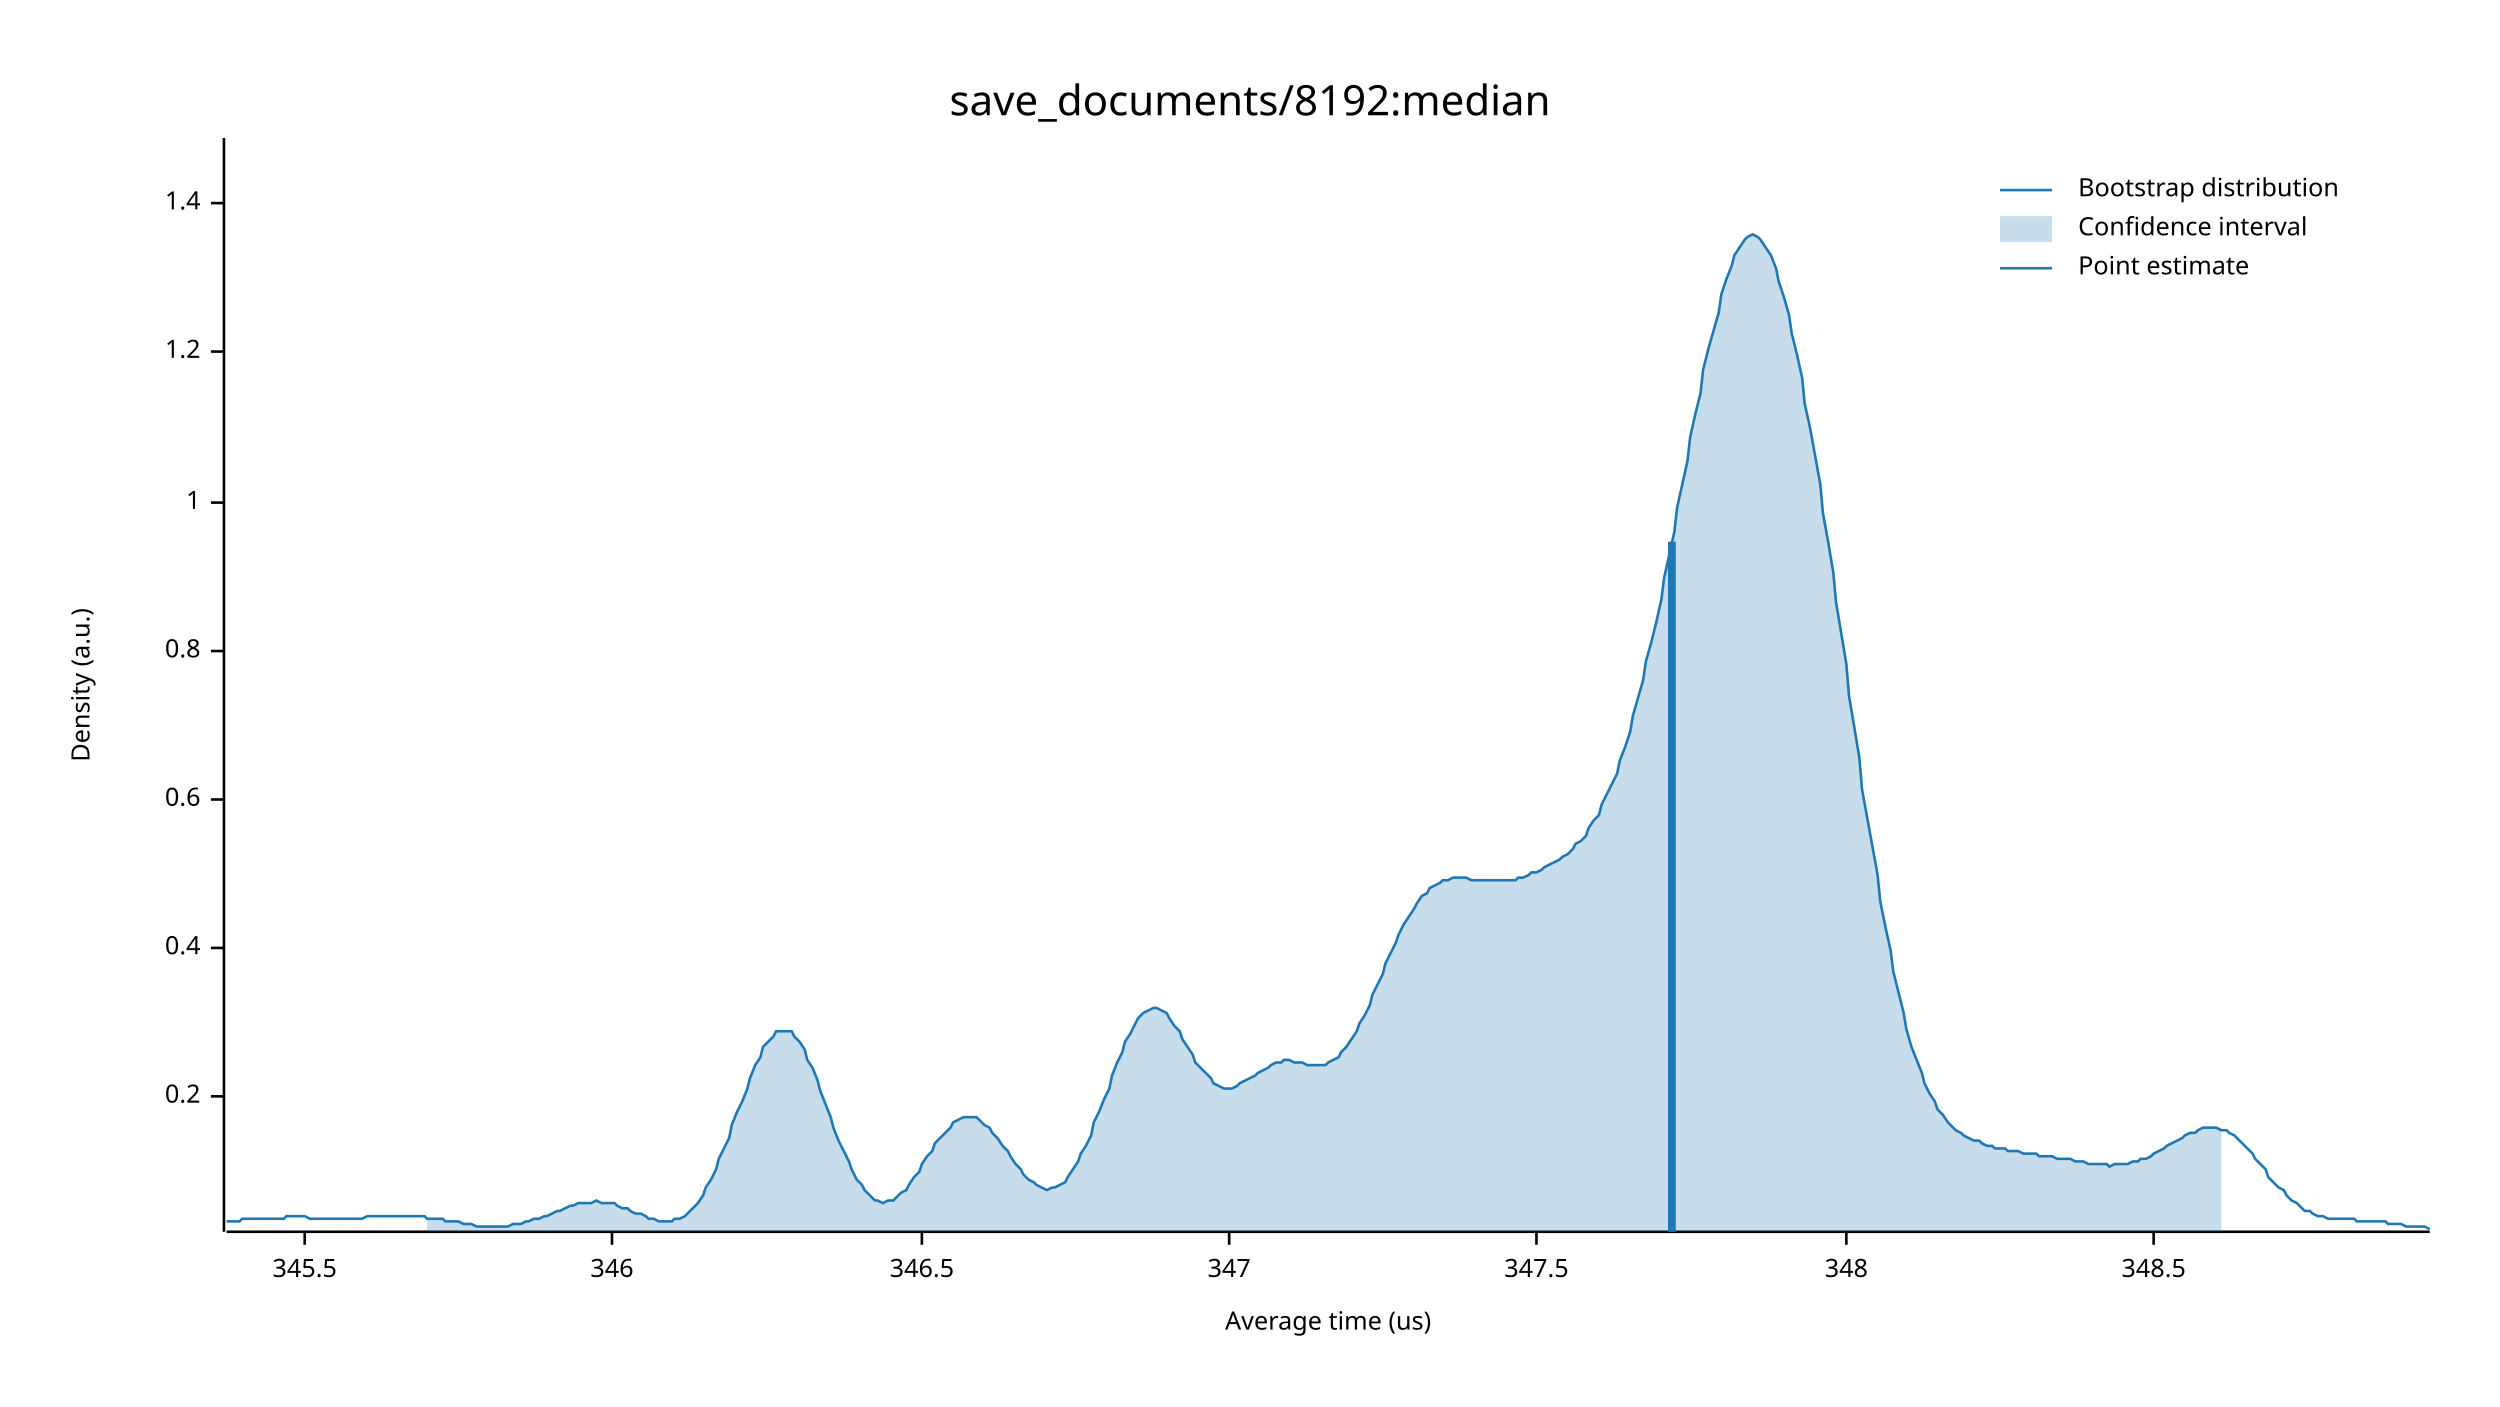
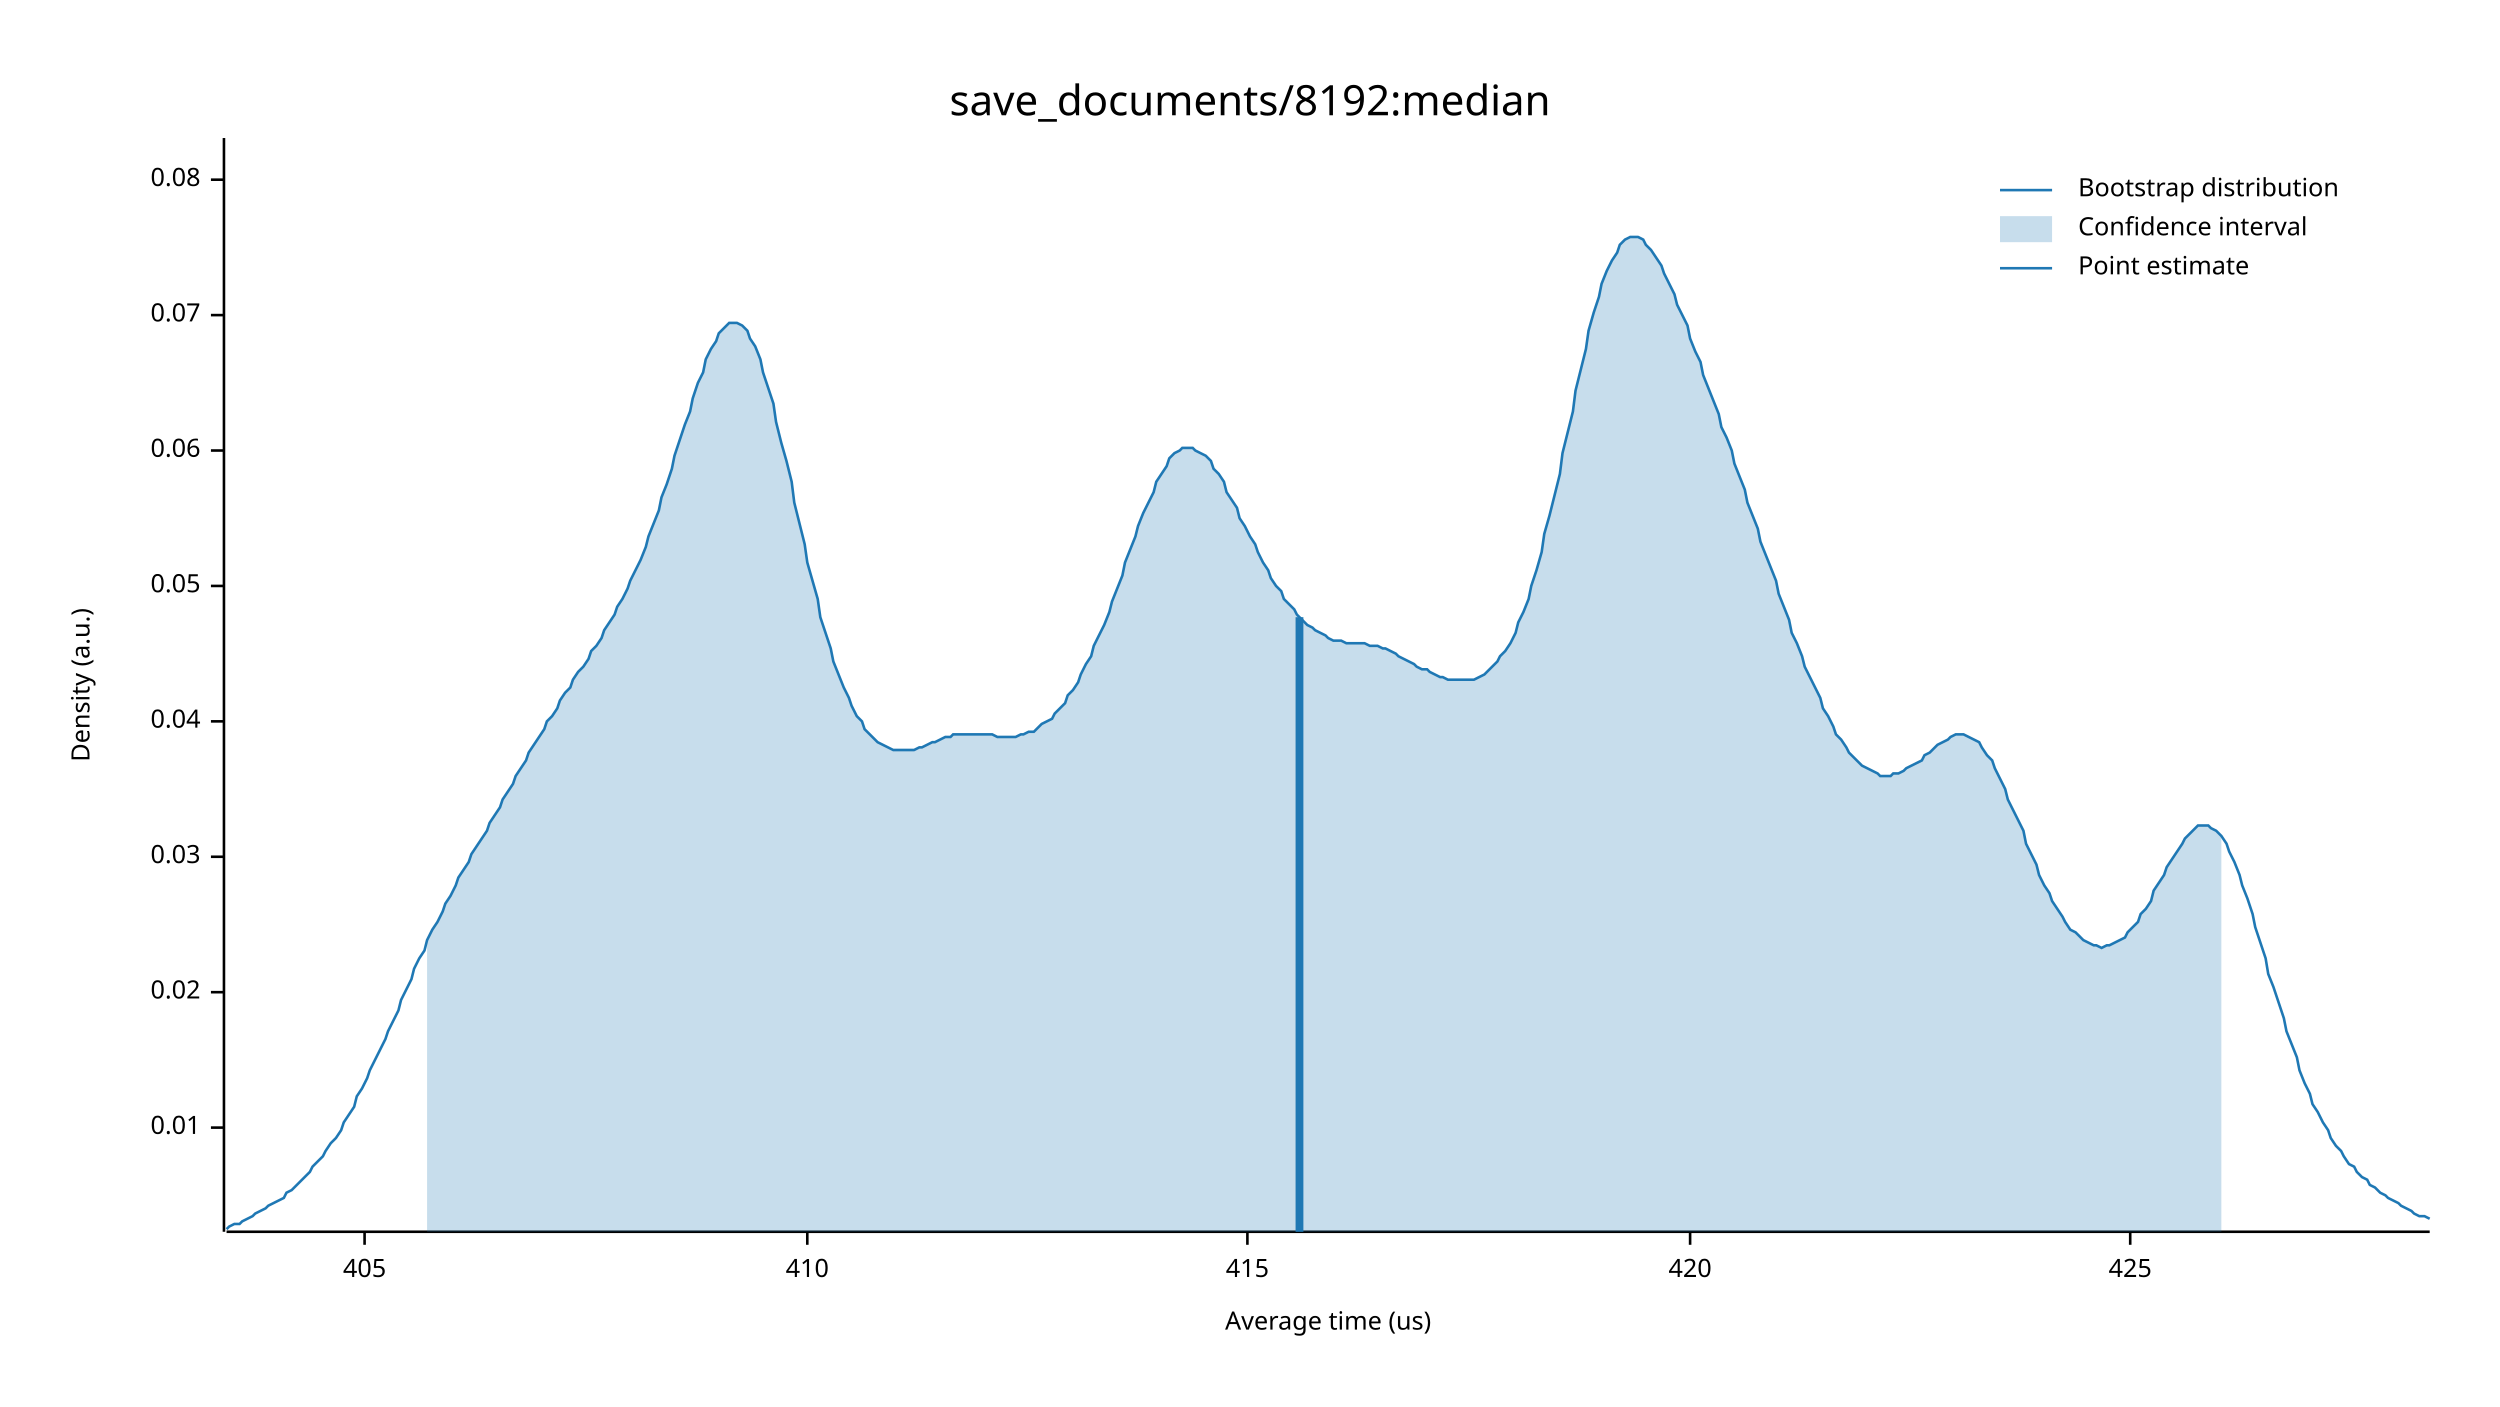
<svg xmlns="http://www.w3.org/2000/svg" width="960" height="540" viewBox="0 0 960 540">
  <text x="480" y="32" dy="0.76em" text-anchor="middle" font-family="sans-serif" font-size="16.129" opacity="1" fill="#000000">
save_documents/8192:median
</text>
  <text x="27" y="263" dy="0.76em" text-anchor="middle" font-family="sans-serif" font-size="9.677" opacity="1" fill="#000000" transform="rotate(270, 27, 263)">
Density (a.u.)
</text>
  <text x="510" y="513" dy="-0.5ex" text-anchor="middle" font-family="sans-serif" font-size="9.677" opacity="1" fill="#000000">
Average time (us)
</text>
  <polyline fill="none" opacity="1" stroke="#000000" stroke-width="1" points="86,53 86,473 " />
-   <text x="77" y="421" dy="0.5ex" text-anchor="end" font-family="sans-serif" font-size="9.677" opacity="1" fill="#000000">
- 0.2
+   <text x="77" y="433" dy="0.5ex" text-anchor="end" font-family="sans-serif" font-size="9.677" opacity="1" fill="#000000">
+ 0.01
</text>
-   <polyline fill="none" opacity="1" stroke="#000000" stroke-width="1" points="81,421 86,421 " />
-   <text x="77" y="364" dy="0.5ex" text-anchor="end" font-family="sans-serif" font-size="9.677" opacity="1" fill="#000000">
- 0.4
+   <polyline fill="none" opacity="1" stroke="#000000" stroke-width="1" points="81,433 86,433 " />
+   <text x="77" y="381" dy="0.5ex" text-anchor="end" font-family="sans-serif" font-size="9.677" opacity="1" fill="#000000">
+ 0.02
</text>
-   <polyline fill="none" opacity="1" stroke="#000000" stroke-width="1" points="81,364 86,364 " />
-   <text x="77" y="307" dy="0.5ex" text-anchor="end" font-family="sans-serif" font-size="9.677" opacity="1" fill="#000000">
- 0.6
+   <polyline fill="none" opacity="1" stroke="#000000" stroke-width="1" points="81,381 86,381 " />
+   <text x="77" y="329" dy="0.5ex" text-anchor="end" font-family="sans-serif" font-size="9.677" opacity="1" fill="#000000">
+ 0.03
</text>
-   <polyline fill="none" opacity="1" stroke="#000000" stroke-width="1" points="81,307 86,307 " />
-   <text x="77" y="250" dy="0.5ex" text-anchor="end" font-family="sans-serif" font-size="9.677" opacity="1" fill="#000000">
- 0.8
+   <polyline fill="none" opacity="1" stroke="#000000" stroke-width="1" points="81,329 86,329 " />
+   <text x="77" y="277" dy="0.5ex" text-anchor="end" font-family="sans-serif" font-size="9.677" opacity="1" fill="#000000">
+ 0.04
</text>
-   <polyline fill="none" opacity="1" stroke="#000000" stroke-width="1" points="81,250 86,250 " />
-   <text x="77" y="193" dy="0.5ex" text-anchor="end" font-family="sans-serif" font-size="9.677" opacity="1" fill="#000000">
- 1
+   <polyline fill="none" opacity="1" stroke="#000000" stroke-width="1" points="81,277 86,277 " />
+   <text x="77" y="225" dy="0.5ex" text-anchor="end" font-family="sans-serif" font-size="9.677" opacity="1" fill="#000000">
+ 0.05
</text>
-   <polyline fill="none" opacity="1" stroke="#000000" stroke-width="1" points="81,193 86,193 " />
-   <text x="77" y="135" dy="0.5ex" text-anchor="end" font-family="sans-serif" font-size="9.677" opacity="1" fill="#000000">
- 1.2
+   <polyline fill="none" opacity="1" stroke="#000000" stroke-width="1" points="81,225 86,225 " />
+   <text x="77" y="173" dy="0.5ex" text-anchor="end" font-family="sans-serif" font-size="9.677" opacity="1" fill="#000000">
+ 0.06
</text>
-   <polyline fill="none" opacity="1" stroke="#000000" stroke-width="1" points="81,135 86,135 " />
-   <text x="77" y="78" dy="0.5ex" text-anchor="end" font-family="sans-serif" font-size="9.677" opacity="1" fill="#000000">
- 1.4
+   <polyline fill="none" opacity="1" stroke="#000000" stroke-width="1" points="81,173 86,173 " />
+   <text x="77" y="121" dy="0.5ex" text-anchor="end" font-family="sans-serif" font-size="9.677" opacity="1" fill="#000000">
+ 0.07
</text>
-   <polyline fill="none" opacity="1" stroke="#000000" stroke-width="1" points="81,78 86,78 " />
+   <polyline fill="none" opacity="1" stroke="#000000" stroke-width="1" points="81,121 86,121 " />
+   <text x="77" y="69" dy="0.5ex" text-anchor="end" font-family="sans-serif" font-size="9.677" opacity="1" fill="#000000">
+ 0.08
+ </text>
+   <polyline fill="none" opacity="1" stroke="#000000" stroke-width="1" points="81,69 86,69 " />
  <polyline fill="none" opacity="1" stroke="#000000" stroke-width="1" points="87,473 933,473 " />
-   <text x="117" y="483" dy="0.76em" text-anchor="middle" font-family="sans-serif" font-size="9.677" opacity="1" fill="#000000">
- 345.5
+   <text x="140" y="483" dy="0.76em" text-anchor="middle" font-family="sans-serif" font-size="9.677" opacity="1" fill="#000000">
+ 405
</text>
-   <polyline fill="none" opacity="1" stroke="#000000" stroke-width="1" points="117,473 117,478 " />
-   <text x="235" y="483" dy="0.76em" text-anchor="middle" font-family="sans-serif" font-size="9.677" opacity="1" fill="#000000">
- 346
+   <polyline fill="none" opacity="1" stroke="#000000" stroke-width="1" points="140,473 140,478 " />
+   <text x="310" y="483" dy="0.76em" text-anchor="middle" font-family="sans-serif" font-size="9.677" opacity="1" fill="#000000">
+ 410
</text>
-   <polyline fill="none" opacity="1" stroke="#000000" stroke-width="1" points="235,473 235,478 " />
-   <text x="354" y="483" dy="0.76em" text-anchor="middle" font-family="sans-serif" font-size="9.677" opacity="1" fill="#000000">
- 346.5
+   <polyline fill="none" opacity="1" stroke="#000000" stroke-width="1" points="310,473 310,478 " />
+   <text x="479" y="483" dy="0.76em" text-anchor="middle" font-family="sans-serif" font-size="9.677" opacity="1" fill="#000000">
+ 415
</text>
-   <polyline fill="none" opacity="1" stroke="#000000" stroke-width="1" points="354,473 354,478 " />
-   <text x="472" y="483" dy="0.76em" text-anchor="middle" font-family="sans-serif" font-size="9.677" opacity="1" fill="#000000">
- 347
+   <polyline fill="none" opacity="1" stroke="#000000" stroke-width="1" points="479,473 479,478 " />
+   <text x="649" y="483" dy="0.76em" text-anchor="middle" font-family="sans-serif" font-size="9.677" opacity="1" fill="#000000">
+ 420
</text>
-   <polyline fill="none" opacity="1" stroke="#000000" stroke-width="1" points="472,473 472,478 " />
-   <text x="590" y="483" dy="0.76em" text-anchor="middle" font-family="sans-serif" font-size="9.677" opacity="1" fill="#000000">
- 347.5
+   <polyline fill="none" opacity="1" stroke="#000000" stroke-width="1" points="649,473 649,478 " />
+   <text x="818" y="483" dy="0.76em" text-anchor="middle" font-family="sans-serif" font-size="9.677" opacity="1" fill="#000000">
+ 425
</text>
-   <polyline fill="none" opacity="1" stroke="#000000" stroke-width="1" points="590,473 590,478 " />
-   <text x="709" y="483" dy="0.76em" text-anchor="middle" font-family="sans-serif" font-size="9.677" opacity="1" fill="#000000">
- 348
- </text>
-   <polyline fill="none" opacity="1" stroke="#000000" stroke-width="1" points="709,473 709,478 " />
-   <text x="827" y="483" dy="0.76em" text-anchor="middle" font-family="sans-serif" font-size="9.677" opacity="1" fill="#000000">
- 348.5
- </text>
-   <polyline fill="none" opacity="1" stroke="#000000" stroke-width="1" points="827,473 827,478 " />
-   <polyline fill="none" opacity="1" stroke="#1F78B4" stroke-width="1" points="87,469 88,469 90,469 92,469 93,468 95,468 97,468 98,468 100,468 102,468 103,468 105,468 107,468 109,468 110,467 112,467 114,467 115,467 117,467 119,468 120,468 122,468 124,468 125,468 127,468 129,468 131,468 132,468 134,468 136,468 137,468 139,468 141,467 142,467 144,467 146,467 148,467 149,467 151,467 153,467 154,467 156,467 158,467 159,467 161,467 163,467 164,468 166,468 168,468 170,468 171,469 173,469 175,469 176,469 178,470 180,470 181,470 183,471 185,471 187,471 188,471 190,471 192,471 193,471 195,471 197,470 198,470 200,470 202,469 203,469 205,468 207,468 209,467 210,467 212,466 214,465 215,465 217,464 219,463 220,463 222,462 224,462 226,462 227,462 229,461 231,462 232,462 234,462 236,462 237,463 239,464 241,464 242,465 244,466 246,466 248,467 249,468 251,468 253,469 254,469 256,469 258,469 259,468 261,468 263,467 265,465 266,464 268,462 270,459 271,456 273,453 275,449 276,445 278,441 280,437 281,432 283,427 285,423 287,418 288,414 290,409 292,406 293,402 295,400 297,398 298,396 300,396 302,396 304,396 305,398 307,400 309,403 310,407 312,410 314,415 315,419 317,424 319,429 320,433 322,438 324,442 326,446 327,449 329,453 331,455 332,457 334,459 336,461 337,461 339,462 341,461 343,461 344,460 346,458 348,457 349,455 351,452 353,450 354,447 356,444 358,442 359,439 361,437 363,435 365,433 366,431 368,430 370,429 371,429 373,429 375,429 376,430 378,432 380,433 381,435 383,437 385,440 387,442 388,444 390,447 392,449 393,451 395,453 397,454 398,455 400,456 402,457 404,456 405,456 407,455 409,454 410,452 412,449 414,446 415,443 417,440 419,436 420,431 422,427 424,422 426,418 427,413 429,408 431,404 432,400 434,397 436,393 437,391 439,389 441,388 443,387 444,387 446,388 448,389 449,391 451,394 453,396 454,399 456,402 458,405 459,408 461,410 463,412 465,414 466,416 468,417 470,418 471,418 473,418 475,417 476,416 478,415 480,414 482,413 483,412 485,411 487,410 488,409 490,408 492,408 493,407 495,407 497,408 498,408 500,408 502,409 504,409 505,409 507,409 509,409 510,408 512,407 514,406 515,404 517,402 519,399 521,396 522,393 524,390 526,386 527,382 529,378 531,374 532,370 534,366 536,362 537,359 539,355 541,352 543,349 544,347 546,344 548,343 549,341 551,340 553,339 554,338 556,338 558,337 560,337 561,337 563,337 565,338 566,338 568,338 570,338 571,338 573,338 575,338 576,338 578,338 580,338 582,338 583,337 585,337 587,336 588,335 590,335 592,334 593,333 595,332 597,331 599,330 600,329 602,328 604,326 605,324 607,323 609,321 610,318 612,315 614,313 615,309 617,305 619,301 621,297 622,292 624,287 626,281 627,275 629,268 631,261 632,254 634,247 636,239 638,230 639,222 641,213 643,204 644,195 646,186 648,177 649,168 651,159 653,151 654,142 656,134 658,127 660,120 661,113 663,107 665,102 666,98 668,95 670,92 671,91 673,90 675,91 676,92 678,95 680,98 682,103 683,108 685,114 687,121 688,128 690,136 692,145 693,155 695,164 697,175 699,186 700,197 702,208 704,220 705,231 707,243 709,255 710,267 712,279 714,291 715,303 717,314 719,325 721,336 722,346 724,356 726,365 727,373 729,381 731,389 732,395 734,402 736,407 738,412 739,416 741,420 743,423 744,426 746,428 748,431 749,432 751,434 753,435 754,436 756,437 758,438 760,438 761,439 763,440 765,440 766,441 768,441 770,441 771,442 773,442 775,442 777,443 778,443 780,443 782,443 783,444 785,444 787,444 788,444 790,445 792,445 793,445 795,445 797,446 799,446 800,446 802,447 804,447 805,447 807,447 809,447 810,448 812,447 814,447 816,447 817,447 819,446 821,446 822,445 824,445 826,444 827,443 829,442 831,441 832,440 834,439 836,438 838,437 839,436 841,435 843,435 844,434 846,433 848,433 849,433 851,433 853,434 855,434 856,435 858,436 860,438 861,439 863,441 865,443 866,445 868,447 870,449 871,452 873,454 875,456 877,457 878,459 880,461 882,462 883,463 885,465 887,465 888,466 890,467 892,467 894,468 895,468 897,468 899,468 900,468 902,468 904,468 905,469 907,469 909,469 910,469 912,469 914,469 916,469 917,470 919,470 921,470 922,470 924,471 926,471 927,471 929,471 931,471 933,472 " />
-   <polygon opacity="0.25" fill="#1F78B4" points="164,468 166,468 168,468 170,468 171,469 173,469 175,469 176,469 178,470 180,470 181,470 183,471 185,471 187,471 188,471 190,471 192,471 193,471 195,471 197,470 198,470 200,470 202,469 203,469 205,468 207,468 209,467 210,467 212,466 214,465 215,465 217,464 219,463 220,463 222,462 224,462 226,462 227,462 229,461 231,462 232,462 234,462 236,462 237,463 239,464 241,464 242,465 244,466 246,466 248,467 249,468 251,468 253,469 254,469 256,469 258,469 259,468 261,468 263,467 265,465 266,464 268,462 270,459 271,456 273,453 275,449 276,445 278,441 280,437 281,432 283,427 285,423 287,418 288,414 290,409 292,406 293,402 295,400 297,398 298,396 300,396 302,396 304,396 305,398 307,400 309,403 310,407 312,410 314,415 315,419 317,424 319,429 320,433 322,438 324,442 326,446 327,449 329,453 331,455 332,457 334,459 336,461 337,461 339,462 341,461 343,461 344,460 346,458 348,457 349,455 351,452 353,450 354,447 356,444 358,442 359,439 361,437 363,435 365,433 366,431 368,430 370,429 371,429 373,429 375,429 376,430 378,432 380,433 381,435 383,437 385,440 387,442 388,444 390,447 392,449 393,451 395,453 397,454 398,455 400,456 402,457 404,456 405,456 407,455 409,454 410,452 412,449 414,446 415,443 417,440 419,436 420,431 422,427 424,422 426,418 427,413 429,408 431,404 432,400 434,397 436,393 437,391 439,389 441,388 443,387 444,387 446,388 448,389 449,391 451,394 453,396 454,399 456,402 458,405 459,408 461,410 463,412 465,414 466,416 468,417 470,418 471,418 473,418 475,417 476,416 478,415 480,414 482,413 483,412 485,411 487,410 488,409 490,408 492,408 493,407 495,407 497,408 498,408 500,408 502,409 504,409 505,409 507,409 509,409 510,408 512,407 514,406 515,404 517,402 519,399 521,396 522,393 524,390 526,386 527,382 529,378 531,374 532,370 534,366 536,362 537,359 539,355 541,352 543,349 544,347 546,344 548,343 549,341 551,340 553,339 554,338 556,338 558,337 560,337 561,337 563,337 565,338 566,338 568,338 570,338 571,338 573,338 575,338 576,338 578,338 580,338 582,338 583,337 585,337 587,336 588,335 590,335 592,334 593,333 595,332 597,331 599,330 600,329 602,328 604,326 605,324 607,323 609,321 610,318 612,315 614,313 615,309 617,305 619,301 621,297 622,292 624,287 626,281 627,275 629,268 631,261 632,254 634,247 636,239 638,230 639,222 641,213 643,204 644,195 646,186 648,177 649,168 651,159 653,151 654,142 656,134 658,127 660,120 661,113 663,107 665,102 666,98 668,95 670,92 671,91 673,90 675,91 676,92 678,95 680,98 682,103 683,108 685,114 687,121 688,128 690,136 692,145 693,155 695,164 697,175 699,186 700,197 702,208 704,220 705,231 707,243 709,255 710,267 712,279 714,291 715,303 717,314 719,325 721,336 722,346 724,356 726,365 727,373 729,381 731,389 732,395 734,402 736,407 738,412 739,416 741,420 743,423 744,426 746,428 748,431 749,432 751,434 753,435 754,436 756,437 758,438 760,438 761,439 763,440 765,440 766,441 768,441 770,441 771,442 773,442 775,442 777,443 778,443 780,443 782,443 783,444 785,444 787,444 788,444 790,445 792,445 793,445 795,445 797,446 799,446 800,446 802,447 804,447 805,447 807,447 809,447 810,448 812,447 814,447 816,447 817,447 819,446 821,446 822,445 824,445 826,444 827,443 829,442 831,441 832,440 834,439 836,438 838,437 839,436 841,435 843,435 844,434 846,433 848,433 849,433 851,433 853,434 853,473 164,473 " />
-   <polyline fill="none" opacity="1" stroke="#1F78B4" stroke-width="3" points="642,473 642,208 " />
+   <polyline fill="none" opacity="1" stroke="#000000" stroke-width="1" points="818,473 818,478 " />
+   <polyline fill="none" opacity="1" stroke="#1F78B4" stroke-width="1" points="87,472 88,471 90,470 92,470 93,469 95,468 97,467 98,466 100,465 102,464 103,463 105,462 107,461 109,460 110,458 112,457 114,455 115,454 117,452 119,450 120,448 122,446 124,444 125,442 127,439 129,437 131,434 132,431 134,428 136,425 137,421 139,418 141,414 142,411 144,407 146,403 148,399 149,396 151,392 153,388 154,384 156,380 158,376 159,372 161,368 163,365 164,361 166,357 168,354 170,350 171,347 173,344 175,340 176,337 178,334 180,331 181,328 183,325 185,322 187,319 188,316 190,313 192,310 193,307 195,304 197,301 198,298 200,295 202,292 203,289 205,286 207,283 209,280 210,277 212,275 214,272 215,269 217,266 219,264 220,261 222,258 224,256 226,253 227,250 229,248 231,245 232,242 234,239 236,236 237,233 239,230 241,226 242,223 244,219 246,215 248,210 249,206 251,201 253,196 254,191 256,186 258,180 259,175 261,169 263,163 265,158 266,153 268,147 270,143 271,138 273,134 275,131 276,128 278,126 280,124 281,124 283,124 285,125 287,127 288,130 290,133 292,138 293,143 295,149 297,155 298,162 300,170 302,177 304,185 305,193 307,201 309,209 310,216 312,223 314,230 315,237 317,243 319,249 320,254 322,259 324,264 326,268 327,271 329,275 331,277 332,280 334,282 336,284 337,285 339,286 341,287 343,288 344,288 346,288 348,288 349,288 351,288 353,287 354,287 356,286 358,285 359,285 361,284 363,283 365,283 366,282 368,282 370,282 371,282 373,282 375,282 376,282 378,282 380,282 381,282 383,283 385,283 387,283 388,283 390,283 392,282 393,282 395,281 397,281 398,280 400,278 402,277 404,276 405,274 407,272 409,270 410,267 412,265 414,262 415,259 417,255 419,252 420,248 422,244 424,240 426,235 427,231 429,226 431,221 432,216 434,211 436,206 437,202 439,197 441,193 443,189 444,185 446,182 448,179 449,176 451,174 453,173 454,172 456,172 458,172 459,173 461,174 463,175 465,177 466,180 468,182 470,185 471,189 473,192 475,195 476,199 478,202 480,206 482,209 483,212 485,216 487,219 488,222 490,225 492,227 493,230 495,232 497,234 498,236 500,238 502,240 504,241 505,242 507,243 509,244 510,245 512,246 514,246 515,246 517,247 519,247 521,247 522,247 524,247 526,248 527,248 529,248 531,249 532,249 534,250 536,251 537,252 539,253 541,254 543,255 544,256 546,257 548,257 549,258 551,259 553,260 554,260 556,261 558,261 560,261 561,261 563,261 565,261 566,261 568,260 570,259 571,258 573,256 575,254 576,252 578,250 580,247 582,243 583,239 585,235 587,230 588,225 590,219 592,212 593,205 595,198 597,190 599,182 600,174 602,166 604,158 605,150 607,142 609,134 610,127 612,120 614,114 615,109 617,104 619,100 621,97 622,94 624,92 626,91 627,91 629,91 631,92 632,94 634,96 636,99 638,102 639,105 641,109 643,113 644,117 646,121 648,125 649,130 651,135 653,139 654,144 656,149 658,154 660,159 661,164 663,168 665,173 666,178 668,183 670,188 671,193 673,198 675,203 676,208 678,213 680,218 682,223 683,228 685,233 687,238 688,243 690,247 692,252 693,256 695,260 697,264 699,268 700,272 702,275 704,279 705,282 707,284 709,287 710,289 712,291 714,293 715,294 717,295 719,296 721,297 722,298 724,298 726,298 727,297 729,297 731,296 732,295 734,294 736,293 738,292 739,290 741,289 743,287 744,286 746,285 748,284 749,283 751,282 753,282 754,282 756,283 758,284 760,285 761,287 763,290 765,292 766,295 768,299 770,303 771,307 773,311 775,315 777,319 778,324 780,328 782,332 783,336 785,340 787,343 788,346 790,349 792,352 793,354 795,357 797,358 799,360 800,361 802,362 804,363 805,363 807,364 809,363 810,363 812,362 814,361 816,360 817,358 819,356 821,354 822,351 824,349 826,346 827,342 829,339 831,336 832,333 834,330 836,327 838,324 839,322 841,320 843,318 844,317 846,317 848,317 849,318 851,319 853,321 855,324 856,327 858,331 860,336 861,340 863,345 865,351 866,356 868,362 870,368 871,374 873,379 875,385 877,391 878,396 880,401 882,406 883,411 885,416 887,420 888,424 890,427 892,431 894,434 895,437 897,440 899,442 900,444 902,447 904,448 905,450 907,452 909,453 910,455 912,456 914,458 916,459 917,460 919,461 921,462 922,463 924,464 926,465 927,466 929,467 931,467 933,468 " />
+   <polygon opacity="0.25" fill="#1F78B4" points="164,361 166,357 168,354 170,350 171,347 173,344 175,340 176,337 178,334 180,331 181,328 183,325 185,322 187,319 188,316 190,313 192,310 193,307 195,304 197,301 198,298 200,295 202,292 203,289 205,286 207,283 209,280 210,277 212,275 214,272 215,269 217,266 219,264 220,261 222,258 224,256 226,253 227,250 229,248 231,245 232,242 234,239 236,236 237,233 239,230 241,226 242,223 244,219 246,215 248,210 249,206 251,201 253,196 254,191 256,186 258,180 259,175 261,169 263,163 265,158 266,153 268,147 270,143 271,138 273,134 275,131 276,128 278,126 280,124 281,124 283,124 285,125 287,127 288,130 290,133 292,138 293,143 295,149 297,155 298,162 300,170 302,177 304,185 305,193 307,201 309,209 310,216 312,223 314,230 315,237 317,243 319,249 320,254 322,259 324,264 326,268 327,271 329,275 331,277 332,280 334,282 336,284 337,285 339,286 341,287 343,288 344,288 346,288 348,288 349,288 351,288 353,287 354,287 356,286 358,285 359,285 361,284 363,283 365,283 366,282 368,282 370,282 371,282 373,282 375,282 376,282 378,282 380,282 381,282 383,283 385,283 387,283 388,283 390,283 392,282 393,282 395,281 397,281 398,280 400,278 402,277 404,276 405,274 407,272 409,270 410,267 412,265 414,262 415,259 417,255 419,252 420,248 422,244 424,240 426,235 427,231 429,226 431,221 432,216 434,211 436,206 437,202 439,197 441,193 443,189 444,185 446,182 448,179 449,176 451,174 453,173 454,172 456,172 458,172 459,173 461,174 463,175 465,177 466,180 468,182 470,185 471,189 473,192 475,195 476,199 478,202 480,206 482,209 483,212 485,216 487,219 488,222 490,225 492,227 493,230 495,232 497,234 498,236 500,238 502,240 504,241 505,242 507,243 509,244 510,245 512,246 514,246 515,246 517,247 519,247 521,247 522,247 524,247 526,248 527,248 529,248 531,249 532,249 534,250 536,251 537,252 539,253 541,254 543,255 544,256 546,257 548,257 549,258 551,259 553,260 554,260 556,261 558,261 560,261 561,261 563,261 565,261 566,261 568,260 570,259 571,258 573,256 575,254 576,252 578,250 580,247 582,243 583,239 585,235 587,230 588,225 590,219 592,212 593,205 595,198 597,190 599,182 600,174 602,166 604,158 605,150 607,142 609,134 610,127 612,120 614,114 615,109 617,104 619,100 621,97 622,94 624,92 626,91 627,91 629,91 631,92 632,94 634,96 636,99 638,102 639,105 641,109 643,113 644,117 646,121 648,125 649,130 651,135 653,139 654,144 656,149 658,154 660,159 661,164 663,168 665,173 666,178 668,183 670,188 671,193 673,198 675,203 676,208 678,213 680,218 682,223 683,228 685,233 687,238 688,243 690,247 692,252 693,256 695,260 697,264 699,268 700,272 702,275 704,279 705,282 707,284 709,287 710,289 712,291 714,293 715,294 717,295 719,296 721,297 722,298 724,298 726,298 727,297 729,297 731,296 732,295 734,294 736,293 738,292 739,290 741,289 743,287 744,286 746,285 748,284 749,283 751,282 753,282 754,282 756,283 758,284 760,285 761,287 763,290 765,292 766,295 768,299 770,303 771,307 773,311 775,315 777,319 778,324 780,328 782,332 783,336 785,340 787,343 788,346 790,349 792,352 793,354 795,357 797,358 799,360 800,361 802,362 804,363 805,363 807,364 809,363 810,363 812,362 814,361 816,360 817,358 819,356 821,354 822,351 824,349 826,346 827,342 829,339 831,336 832,333 834,330 836,327 838,324 839,322 841,320 843,318 844,317 846,317 848,317 849,318 851,319 853,321 853,473 164,473 " />
+   <polyline fill="none" opacity="1" stroke="#1F78B4" stroke-width="3" points="499,473 499,237 " />
  <text x="798" y="68" dy="0.76em" text-anchor="start" font-family="sans-serif" font-size="9.677" opacity="1" fill="#000000">
Bootstrap distribution
</text>
  <text x="798" y="83" dy="0.76em" text-anchor="start" font-family="sans-serif" font-size="9.677" opacity="1" fill="#000000">
Confidence interval
</text>
  <text x="798" y="98" dy="0.76em" text-anchor="start" font-family="sans-serif" font-size="9.677" opacity="1" fill="#000000">
Point estimate
</text>
  <polyline fill="none" opacity="1" stroke="#1F78B4" stroke-width="1" points="768,73 788,73 " />
  <rect x="768" y="83" width="20" height="10" opacity="0.25" fill="#1F78B4" stroke="none" />
  <polyline fill="none" opacity="1" stroke="#1F78B4" stroke-width="1" points="768,103 788,103 " />
</svg>
